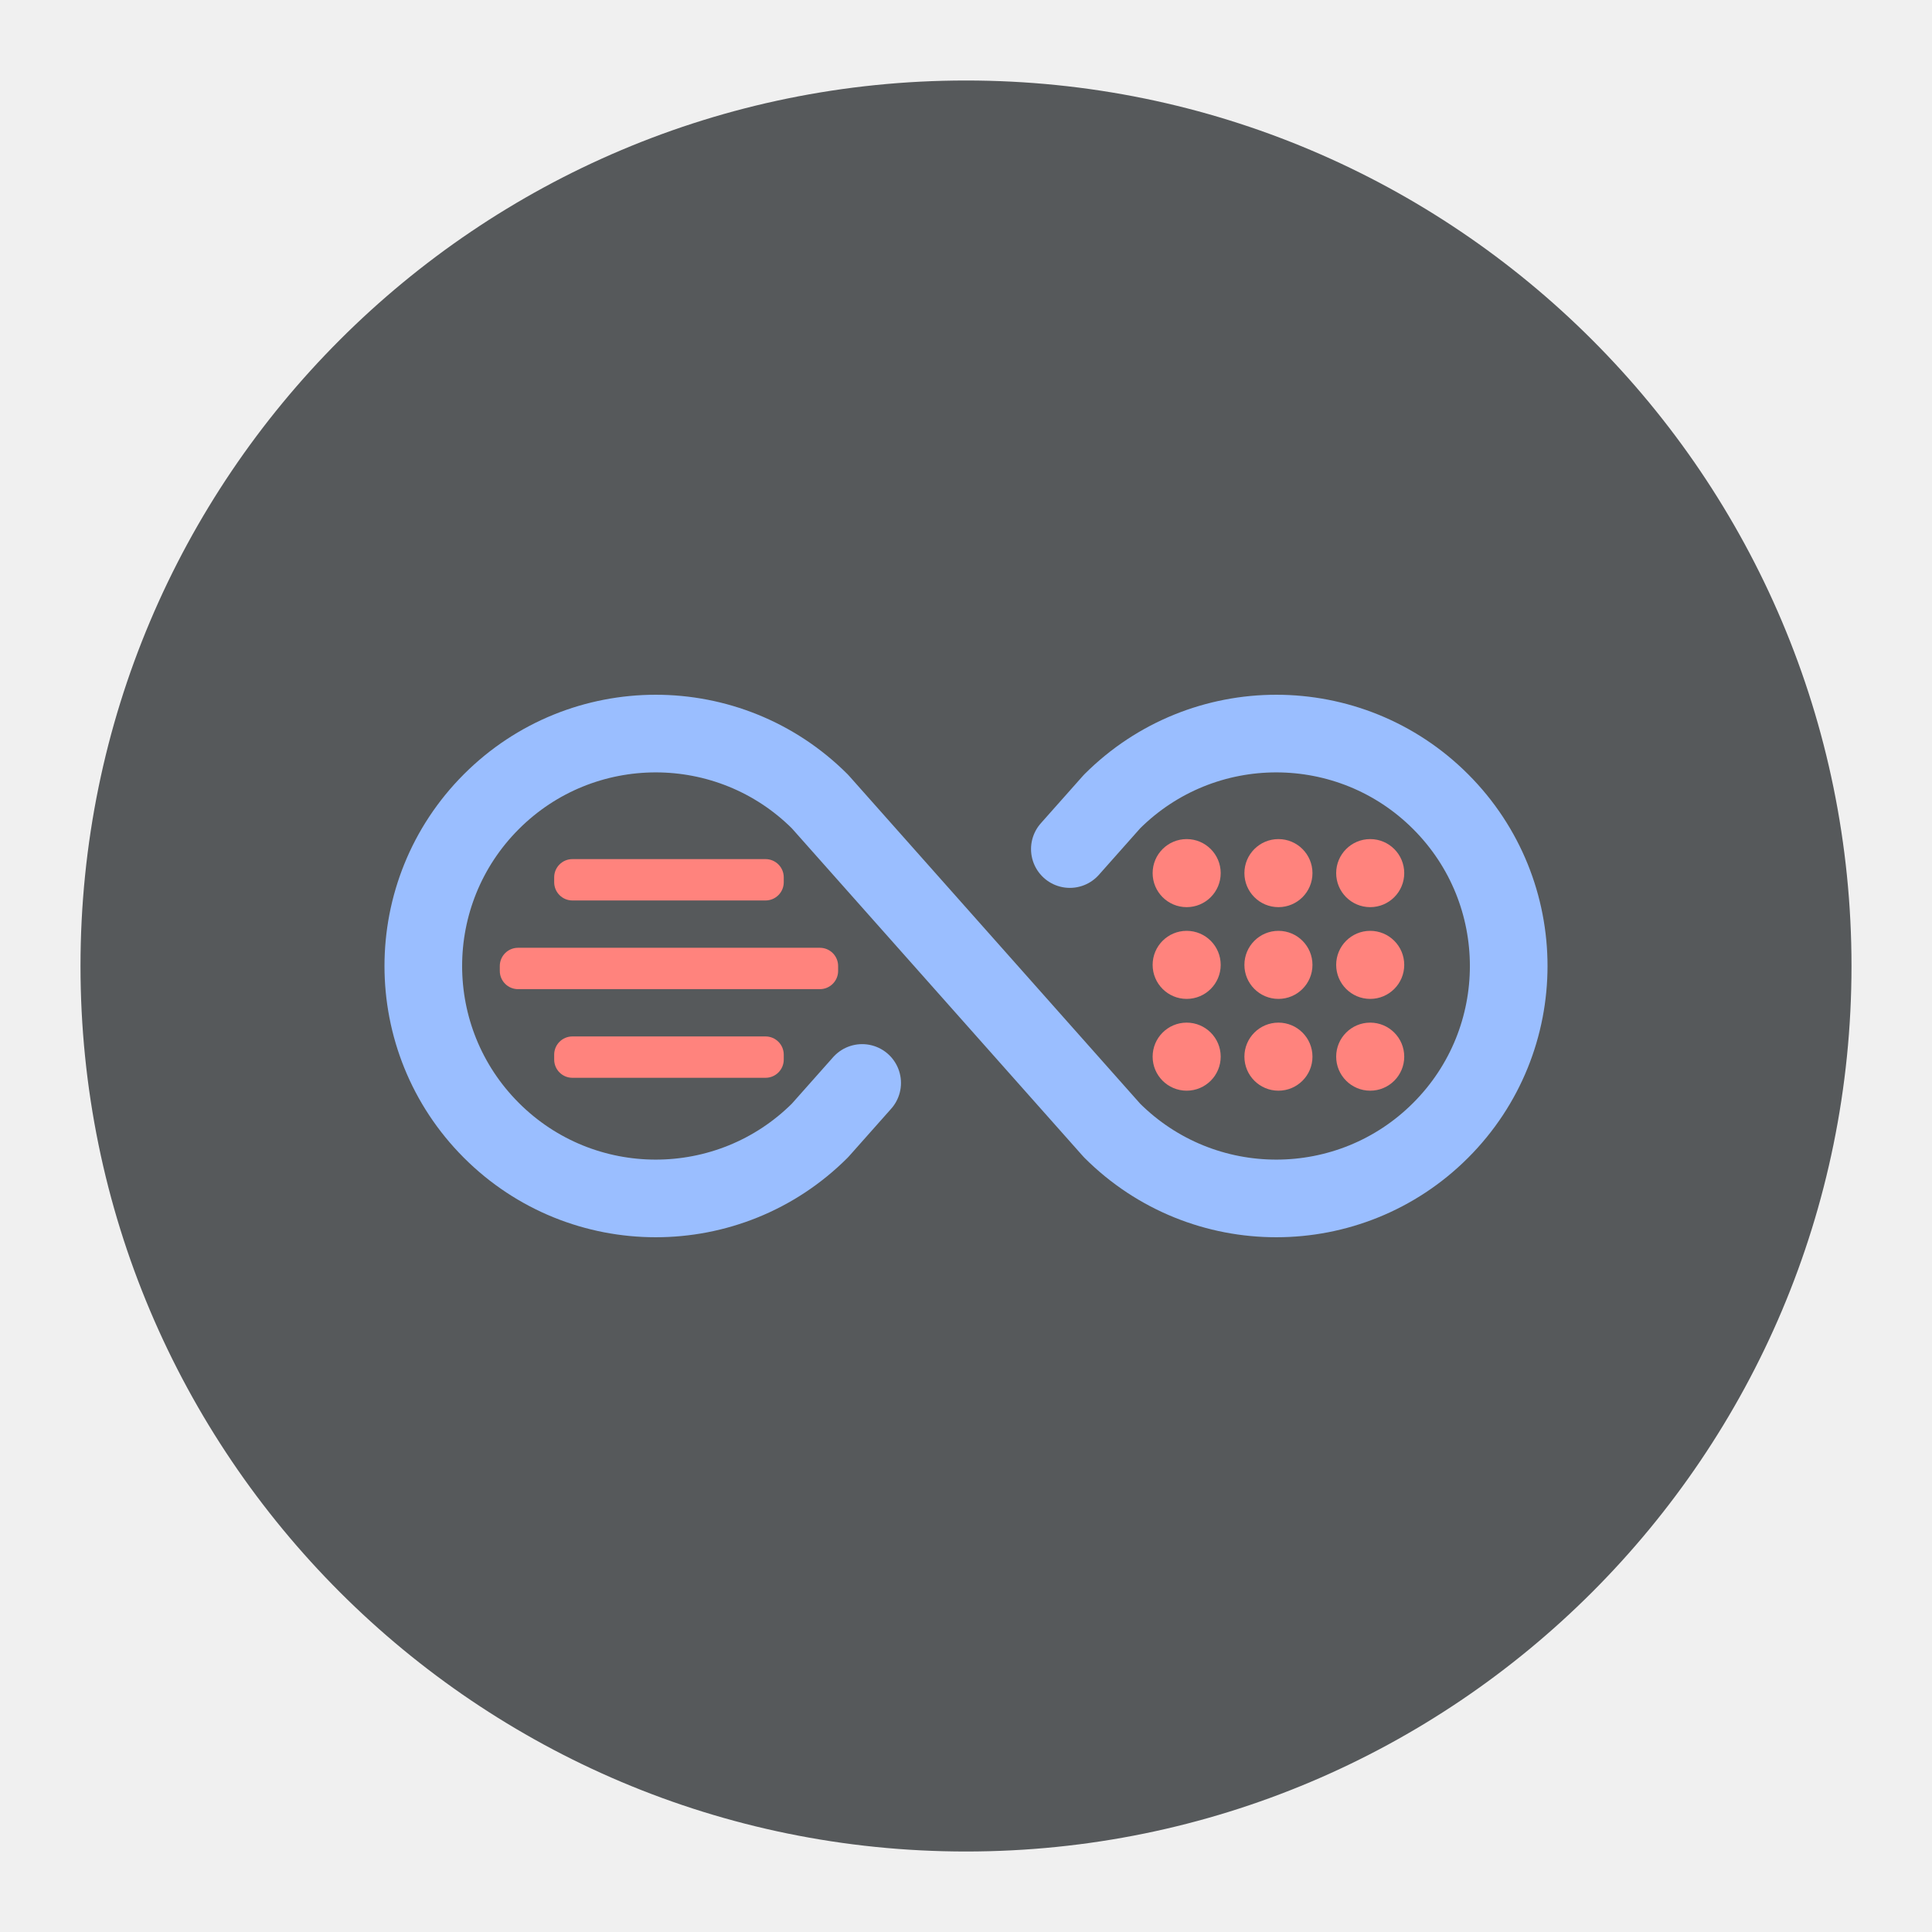
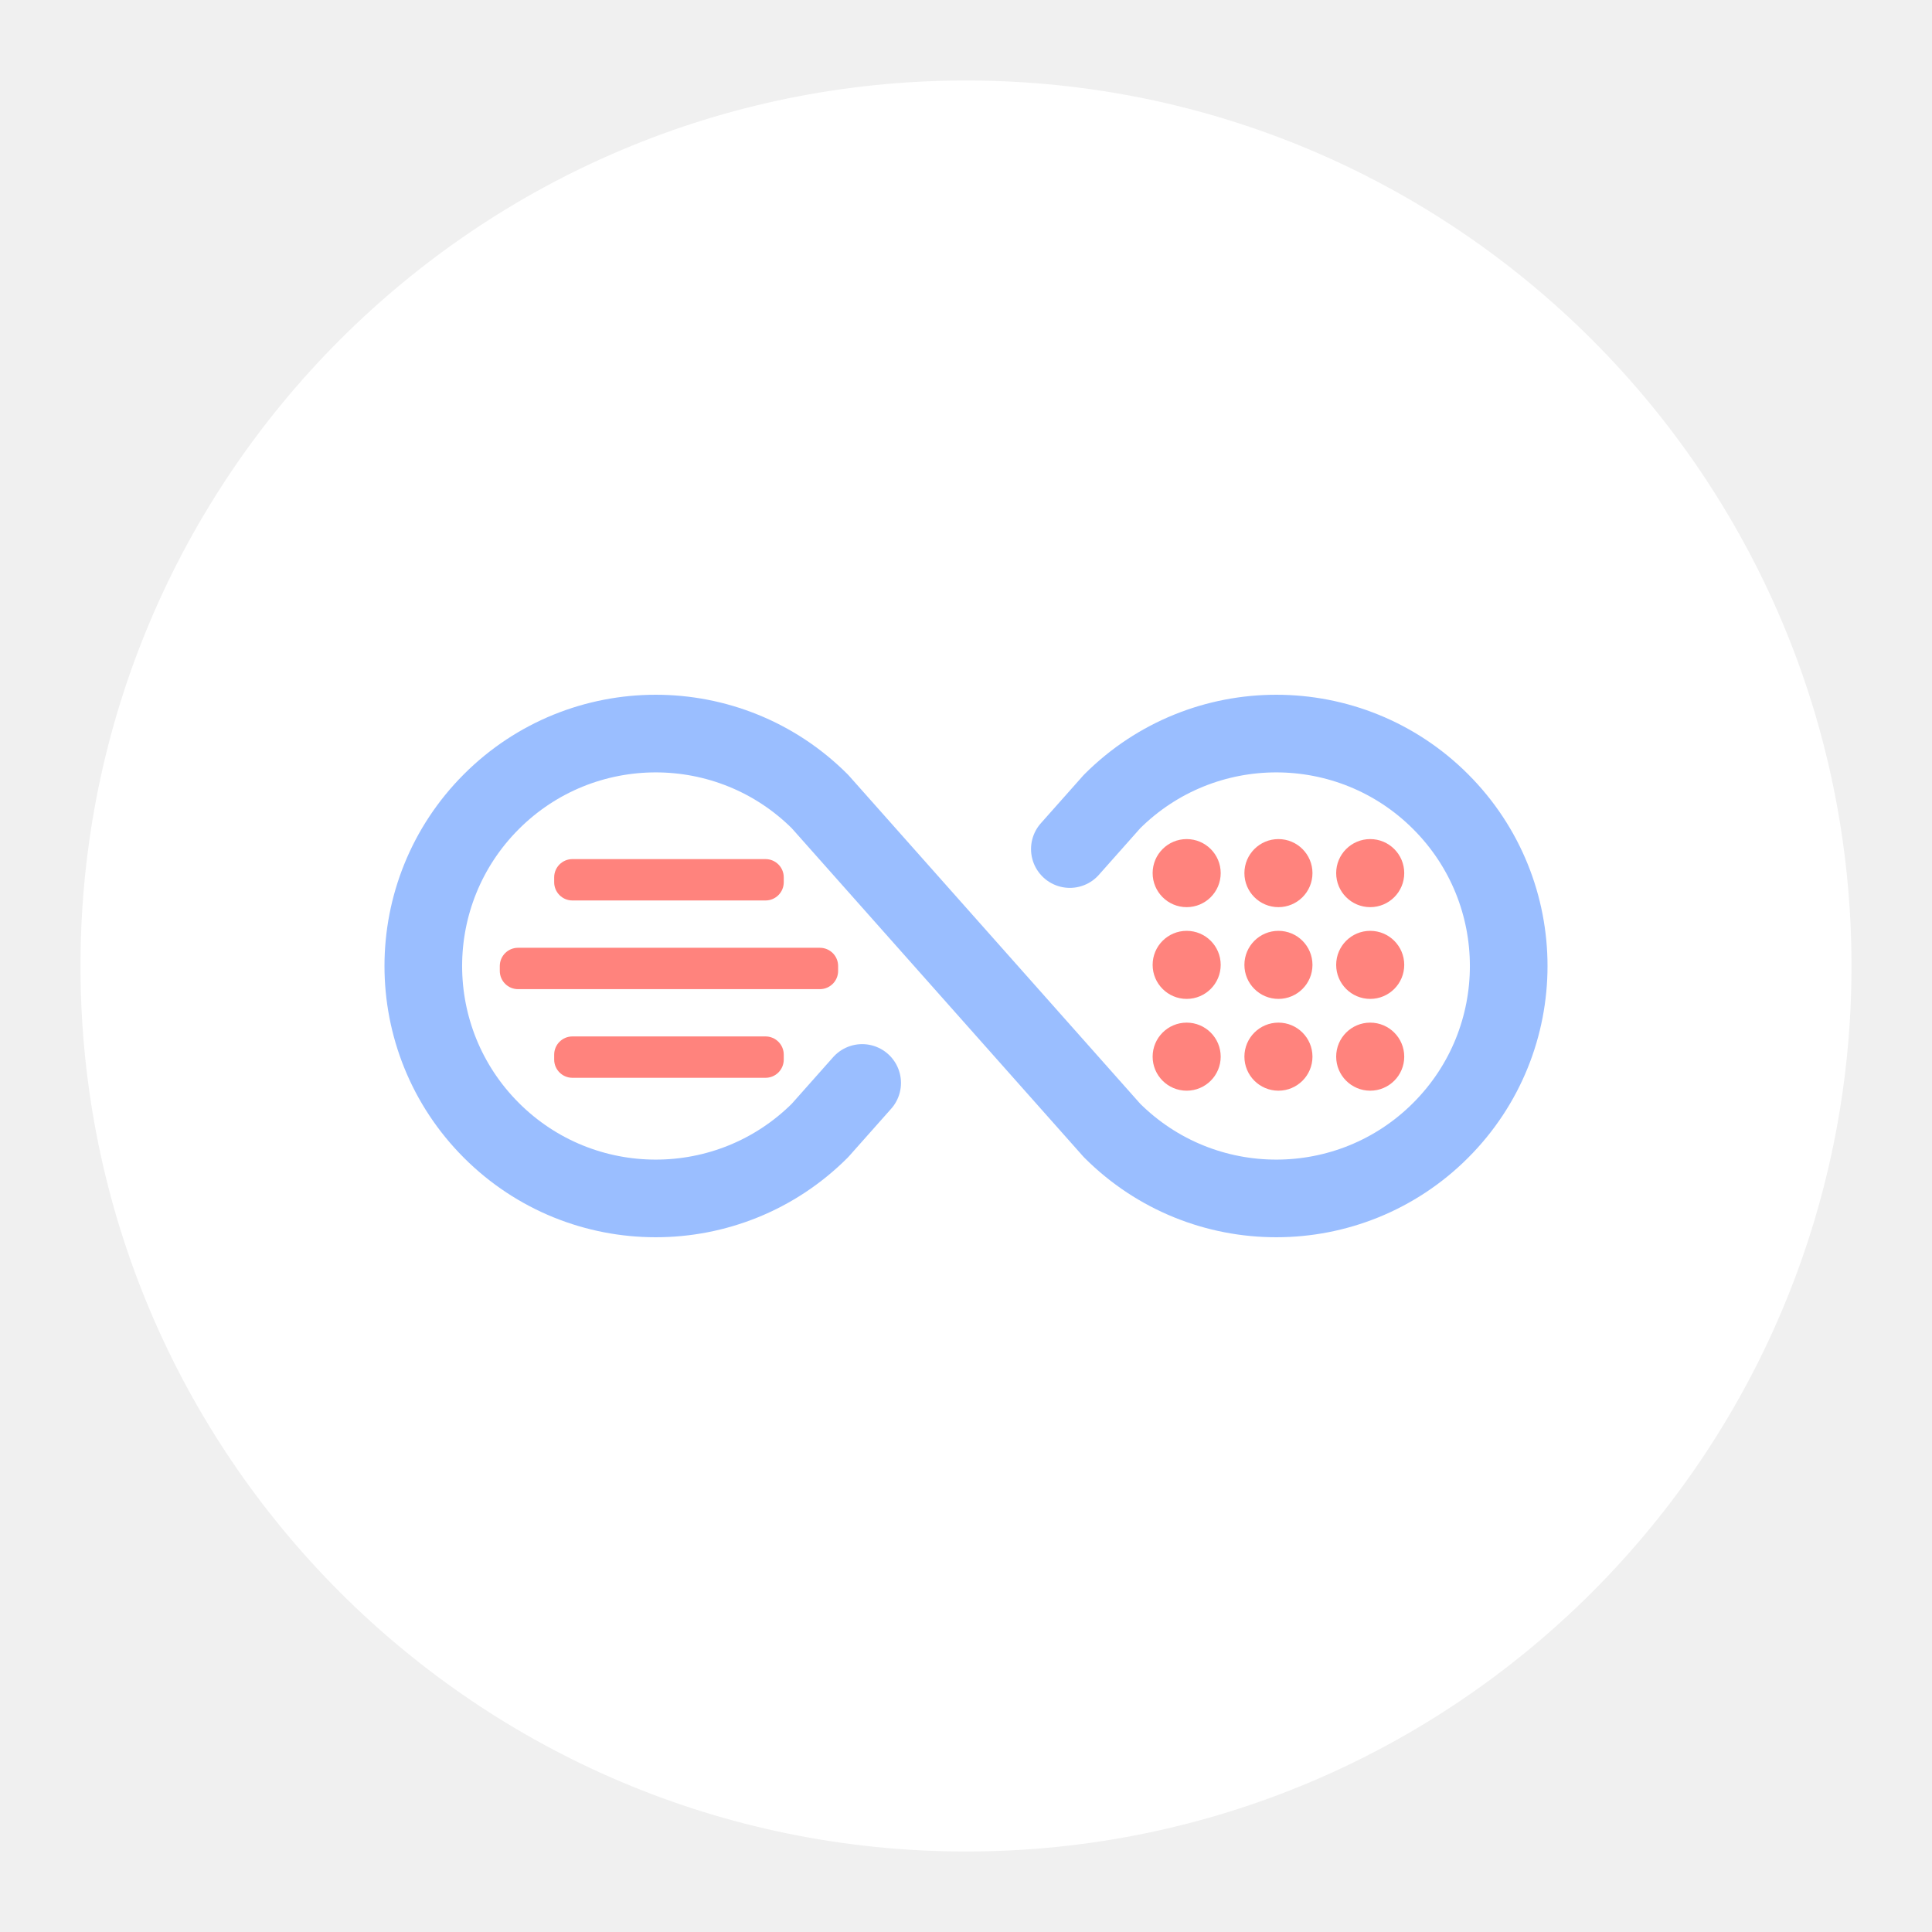
<svg xmlns="http://www.w3.org/2000/svg" width="192" height="192" version="1.1" viewBox="0 0 192 192">
-   <circle cx="96" cy="96" r="88" fill="#56595b" />
+   <circle cx="96" cy="96" r="88" fill="#fff" />
  <g transform="translate(-4.4e-4,-4.4e-4)" fill="#ff837d" stroke-width="0">
    <rect x="55.074" y="103" width="22.815" height="4.111" rx="1.812" ry="1.812" />
    <rect x="49.67" y="94.19" width="33.622" height="4.111" rx="1.812" ry="1.812" />
    <rect x="55.074" y="85.377" width="22.815" height="4.111" rx="1.812" ry="1.812" />
  </g>
  <g transform="matrix(.48223 0 0 .48223 34.275 34.275)" stroke="#9abeff">
    <path d="m106.6 152.1-8.7 9.8a47.9 47.9 0 1 1 0-67.8l60.2 67.8a47.9 47.9 0 1 0 0-67.8l-8.7 9.8" fill="none" stroke="#9abeff" stroke-linecap="round" stroke-linejoin="round" stroke-width="16" />
  </g>
  <g transform="translate(-4.4e-4,-4.4e-4)" fill="#ff837d" stroke-width="0">
    <circle cx="117.93" cy="86.77" r="3.382" />
    <circle cx="127.05" cy="86.77" r="3.382" />
    <circle cx="136.17" cy="86.77" r="3.382" />
    <circle cx="117.93" cy="95.888" r="3.382" />
    <circle cx="127.05" cy="95.888" r="3.382" />
    <circle cx="136.17" cy="95.888" r="3.382" />
    <circle cx="117.93" cy="105.01" r="3.382" />
    <circle cx="127.05" cy="105.01" r="3.382" />
    <circle cx="136.17" cy="105.01" r="3.382" />
  </g>
</svg>
